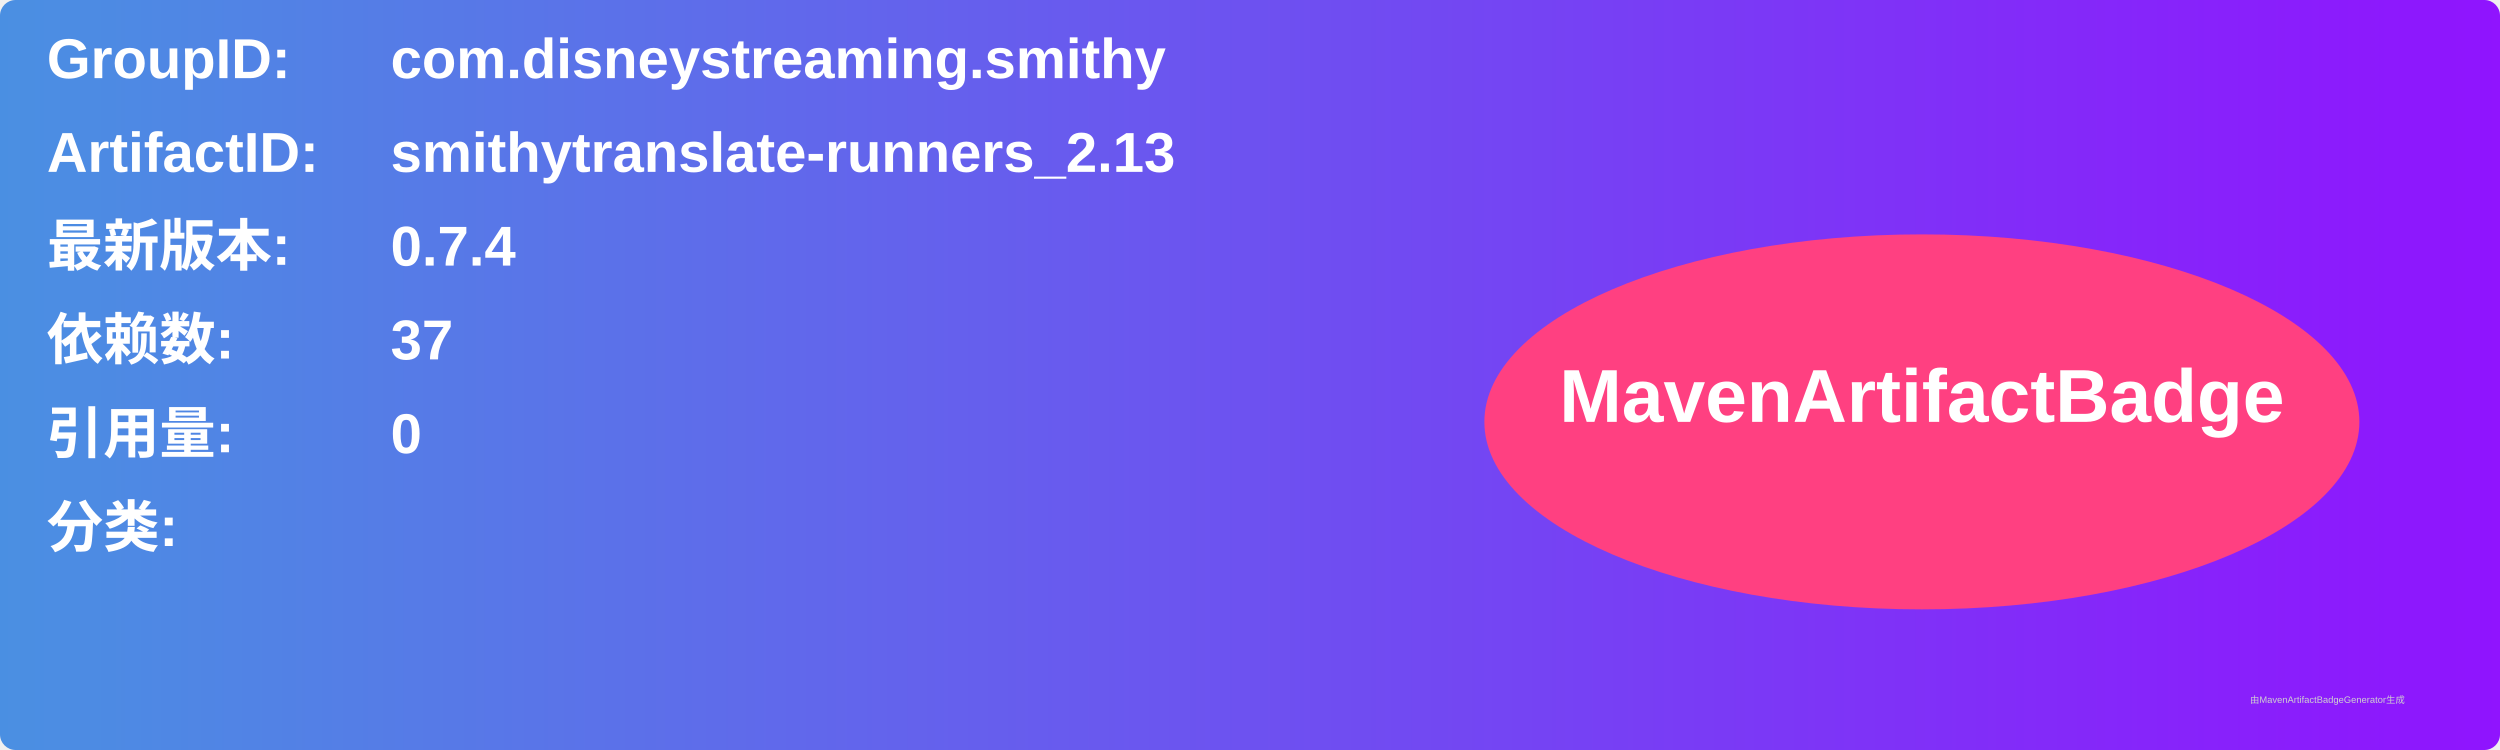
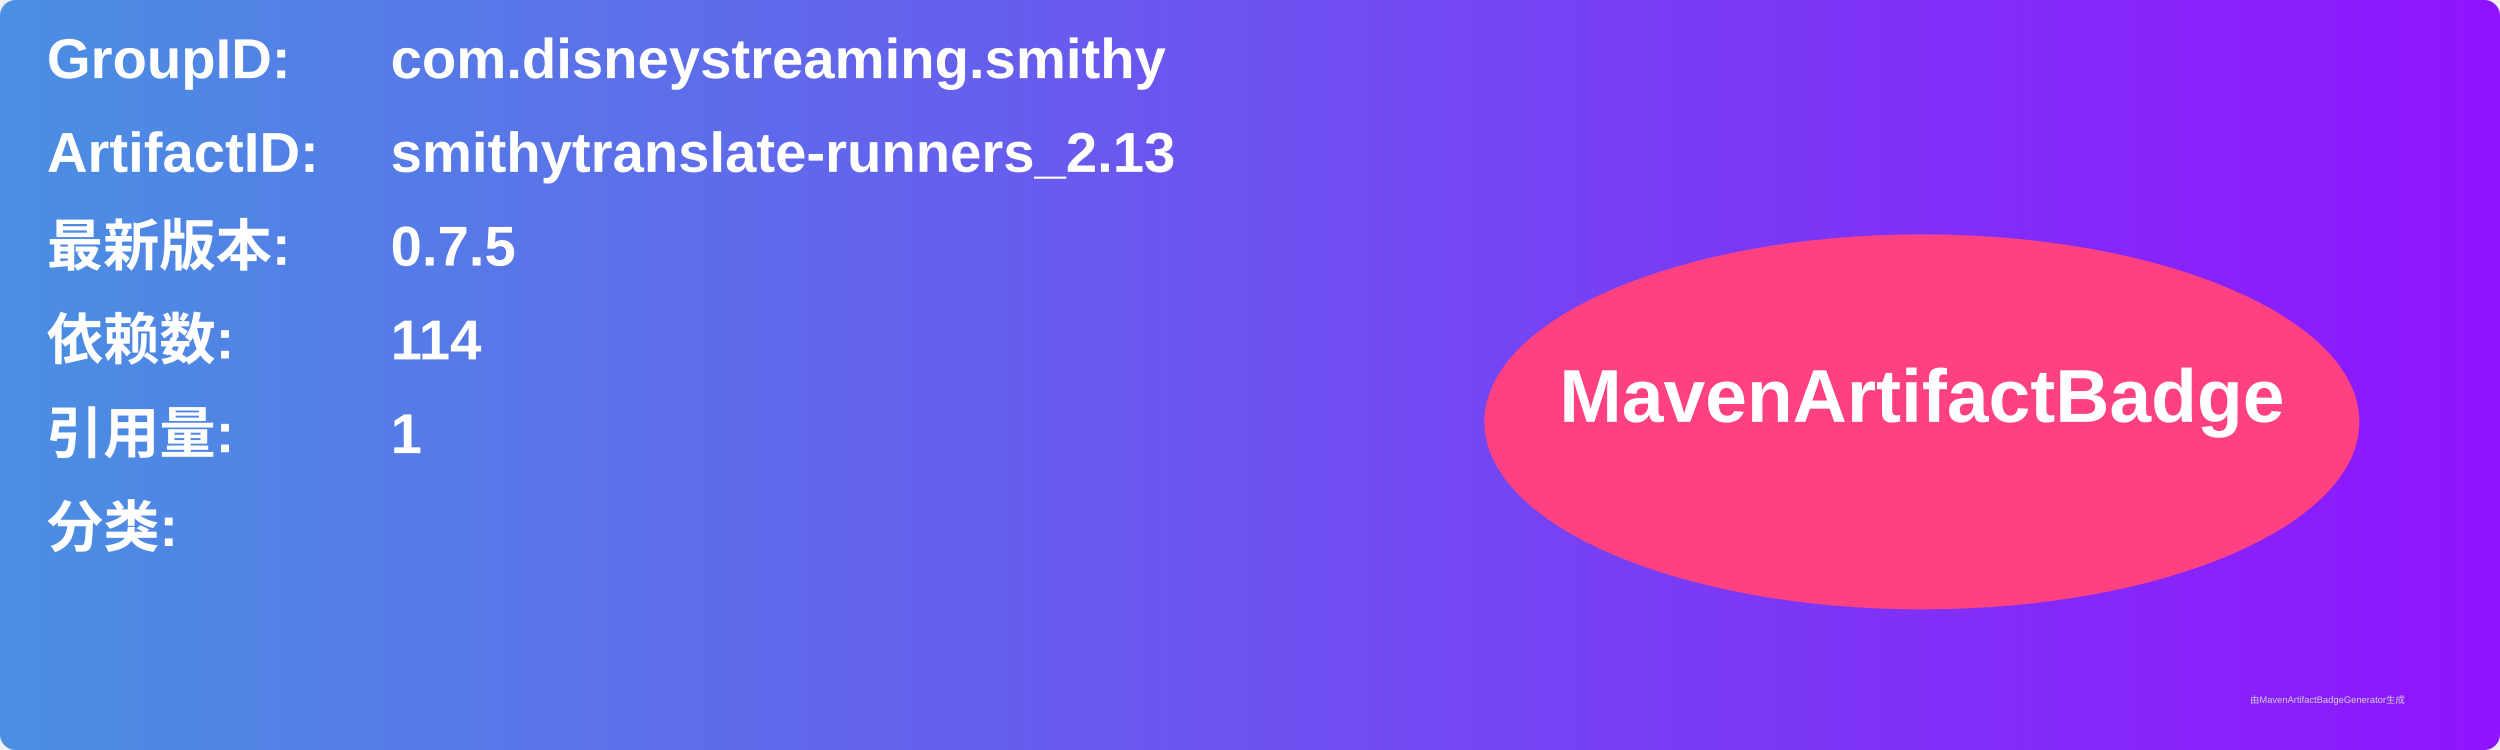
<svg xmlns="http://www.w3.org/2000/svg" width="800" height="240" viewBox="0 0 800 240">
  <linearGradient id="grad" x1="0%" y1="0%" x2="100%" y2="0%">
    <stop offset="0%" stop-color="#4a90e2" />
    <stop offset="100%" stop-color="#9013fe" />
  </linearGradient>
  <rect width="100%" height="100%" rx="5" ry="5" fill="url(#grad)" />
  <g transform="translate(15, 15)">
    <text x="0" y="10" font-family="Arial" font-size="18" fill="white" font-weight="bold" width="260">GroupID:</text>
    <text x="110" y="10" font-family="Arial" font-size="18" fill="white" font-weight="bold" width="460">com.disneystreaming.smithy</text>
    <text x="0" y="40" font-family="Arial" font-size="18" fill="white" font-weight="bold" width="260">ArtifactID:</text>
    <text x="110" y="40" font-family="Arial" font-size="18" fill="white" font-weight="bold" width="460">smithytranslate-runners_2.13</text>
    <text x="0" y="70" font-family="Arial" font-size="18" fill="white" font-weight="bold">最新版本:</text>
    <text x="110" y="70" font-family="Arial" font-size="18" fill="white" font-weight="bold">
-       <tspan font-weight="bold">0.7.4</tspan>
+       <tspan font-weight="bold">0.7.5</tspan>
    </text>
    <text x="0" y="100" font-family="Arial" font-size="18" fill="white" font-weight="bold">依赖数: </text>
    <text x="110" y="100" font-family="Arial" font-size="18" fill="white">
-       <tspan font-weight="bold">37</tspan>
+       <tspan font-weight="bold">114</tspan>
    </text>
    <text x="0" y="130" font-family="Arial" font-size="18" fill="white" font-weight="bold">引用量: </text>
    <text x="110" y="130" font-family="Arial" font-size="18" fill="white">
-       <tspan font-weight="bold">0</tspan>
+       <tspan font-weight="bold">1</tspan>
    </text>
    <text x="0" y="160" font-family="Arial" font-size="18" fill="white" font-weight="bold">分类:</text>
    <text x="10" y="190" font-family="Arial" font-size="10" fill="white">
      <tspan font-weight="bold" />
    </text>
    <ellipse cx="600" cy="120" rx="140" ry="60" fill="#ff4081" />
    <text x="600" y="120" text-anchor="middle" font-family="Arial" font-size="24" fill="white" font-weight="bold">MavenArtifactBadge</text>
  </g>
  <text x="720" y="225" font-family="Arial" font-size="3" fill="#d0d0d0">由MavenArtifactBadgeGenerator生成</text>
</svg>
